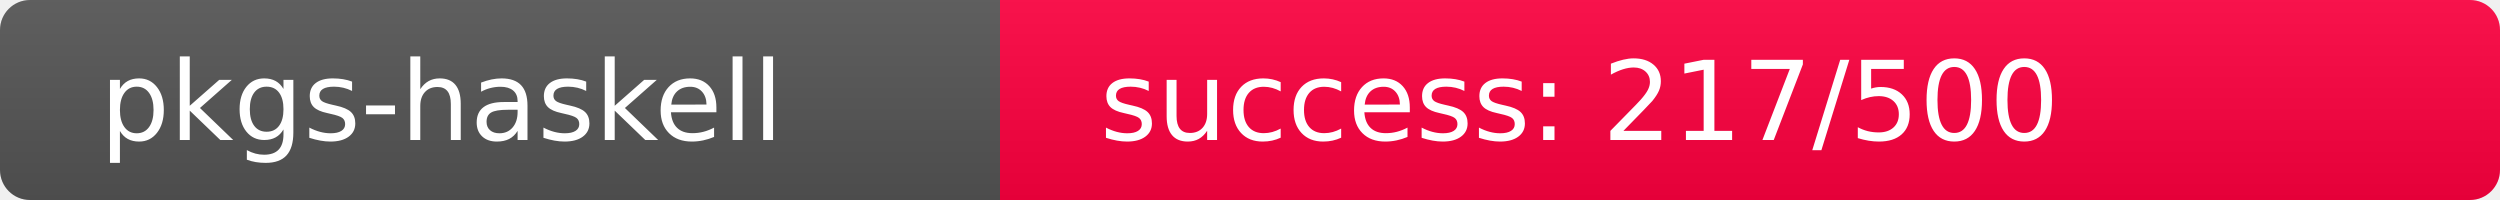
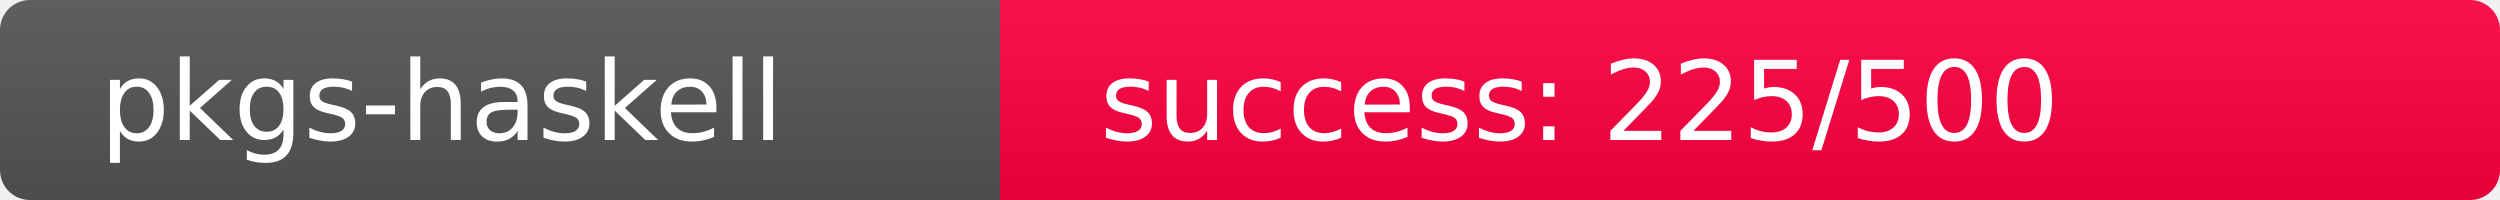
<svg xmlns="http://www.w3.org/2000/svg" width="250" height="20" role="img">
  <linearGradient id="s" x2="0" y2="100%">
    <stop offset="0" stop-color="#bbb" stop-opacity=".1" />
    <stop offset="1" stop-opacity=".1" />
  </linearGradient>
  <clipPath id="r">
    <rect width="250" height="20" rx="3" fill="#fff" />
  </clipPath>
  <g clip-path="url(#r)">
    <rect width="100" height="20" fill="#555" />
-     <rect x="100" width="150" height="20" fill="rgb(289,-33,64)" />
+     <rect x="100" width="150" height="20" fill="rgb(281,-25,64)" />
    <rect width="250" height="20" fill="url(#s)" />
  </g>
  <g fill="#fff" text-anchor="start" font-family="Verdana,Geneva,DejaVu Sans,sans-serif" text-rendering="geometricPrecision" font-size="110">
    <text x="100" y="140" transform="scale(.1)" fill="#fff">pkgs-haskell</text>
-     <text x="1100" y="140" transform="scale(.1)" fill="#fff">success: 217/500</text>
+     <text x="1100" y="140" transform="scale(.1)" fill="#fff">success: 225/500</text>
  </g>
</svg>
